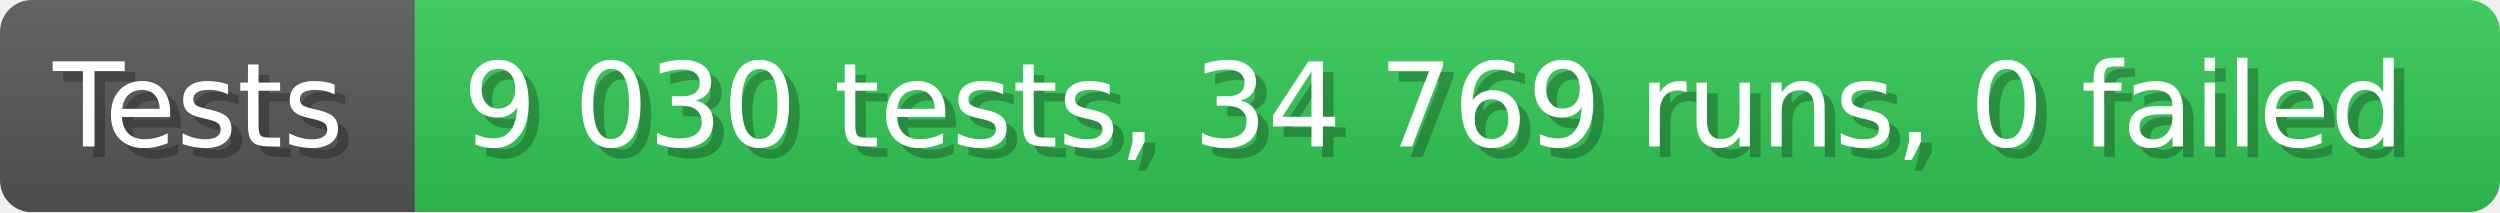
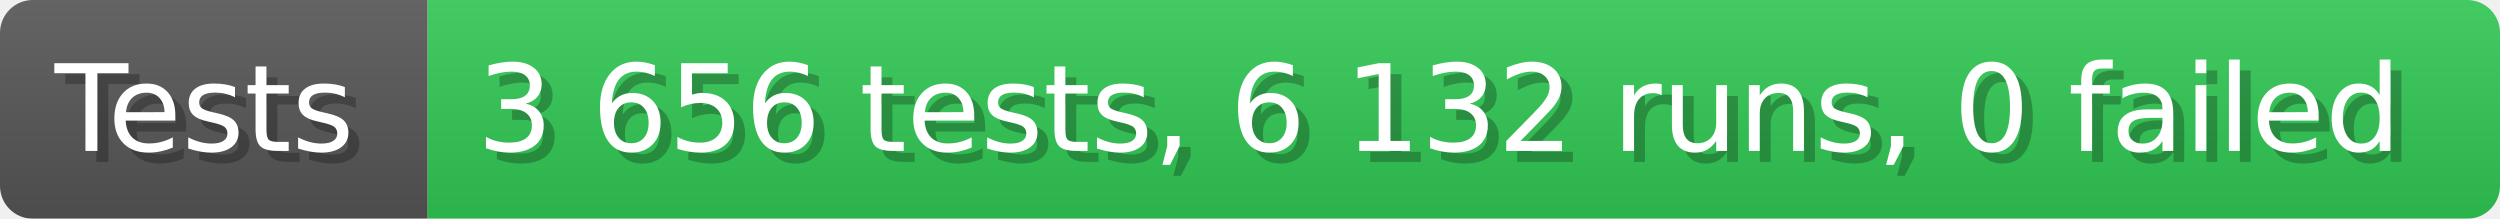
- <svg xmlns="http://www.w3.org/2000/svg" width="235.6" height="20" viewBox="0 0 2356 200" role="img" aria-label="Tests: 9 030 tests, 34 769 runs, 0 failed">
+ <svg xmlns="http://www.w3.org/2000/svg" width="228.6" height="20" viewBox="0 0 2286 200" role="img" aria-label="Tests: 3 656 tests, 6 132 runs, 0 failed">
  <linearGradient id="a" x2="0" y2="100%">
    <stop offset="0" stop-opacity=".1" stop-color="#EEE" />
    <stop offset="1" stop-opacity=".1" />
  </linearGradient>
  <mask id="m">
-     <rect width="2356" height="200" rx="30" fill="#FFF" />
+     <rect width="2286" height="200" rx="30" fill="#FFF" />
  </mask>
  <g mask="url(#m)">
    <rect width="391" height="200" fill="#555" />
-     <rect width="1965" height="200" fill="#31c653" x="391" />
-     <rect width="2356" height="200" fill="url(#a)" />
+     <rect width="1895" height="200" fill="#31c653" x="391" />
+     <rect width="2286" height="200" fill="url(#a)" />
  </g>
  <g aria-hidden="true" fill="#fff" text-anchor="start" font-family="Verdana,DejaVu Sans,sans-serif" font-size="110">
    <text x="60" y="148" textLength="291" fill="#000" opacity="0.25">Tests</text>
    <text x="50" y="138" textLength="291">Tests</text>
-     <text x="446" y="148" textLength="1865" fill="#000" opacity="0.25">9 030 tests, 34 769 runs, 0 failed</text>
-     <text x="436" y="138" textLength="1865">9 030 tests, 34 769 runs, 0 failed</text>
+     <text x="446" y="148" textLength="1795" fill="#000" opacity="0.25">3 656 tests, 6 132 runs, 0 failed</text>
+     <text x="436" y="138" textLength="1795">3 656 tests, 6 132 runs, 0 failed</text>
  </g>
</svg>
